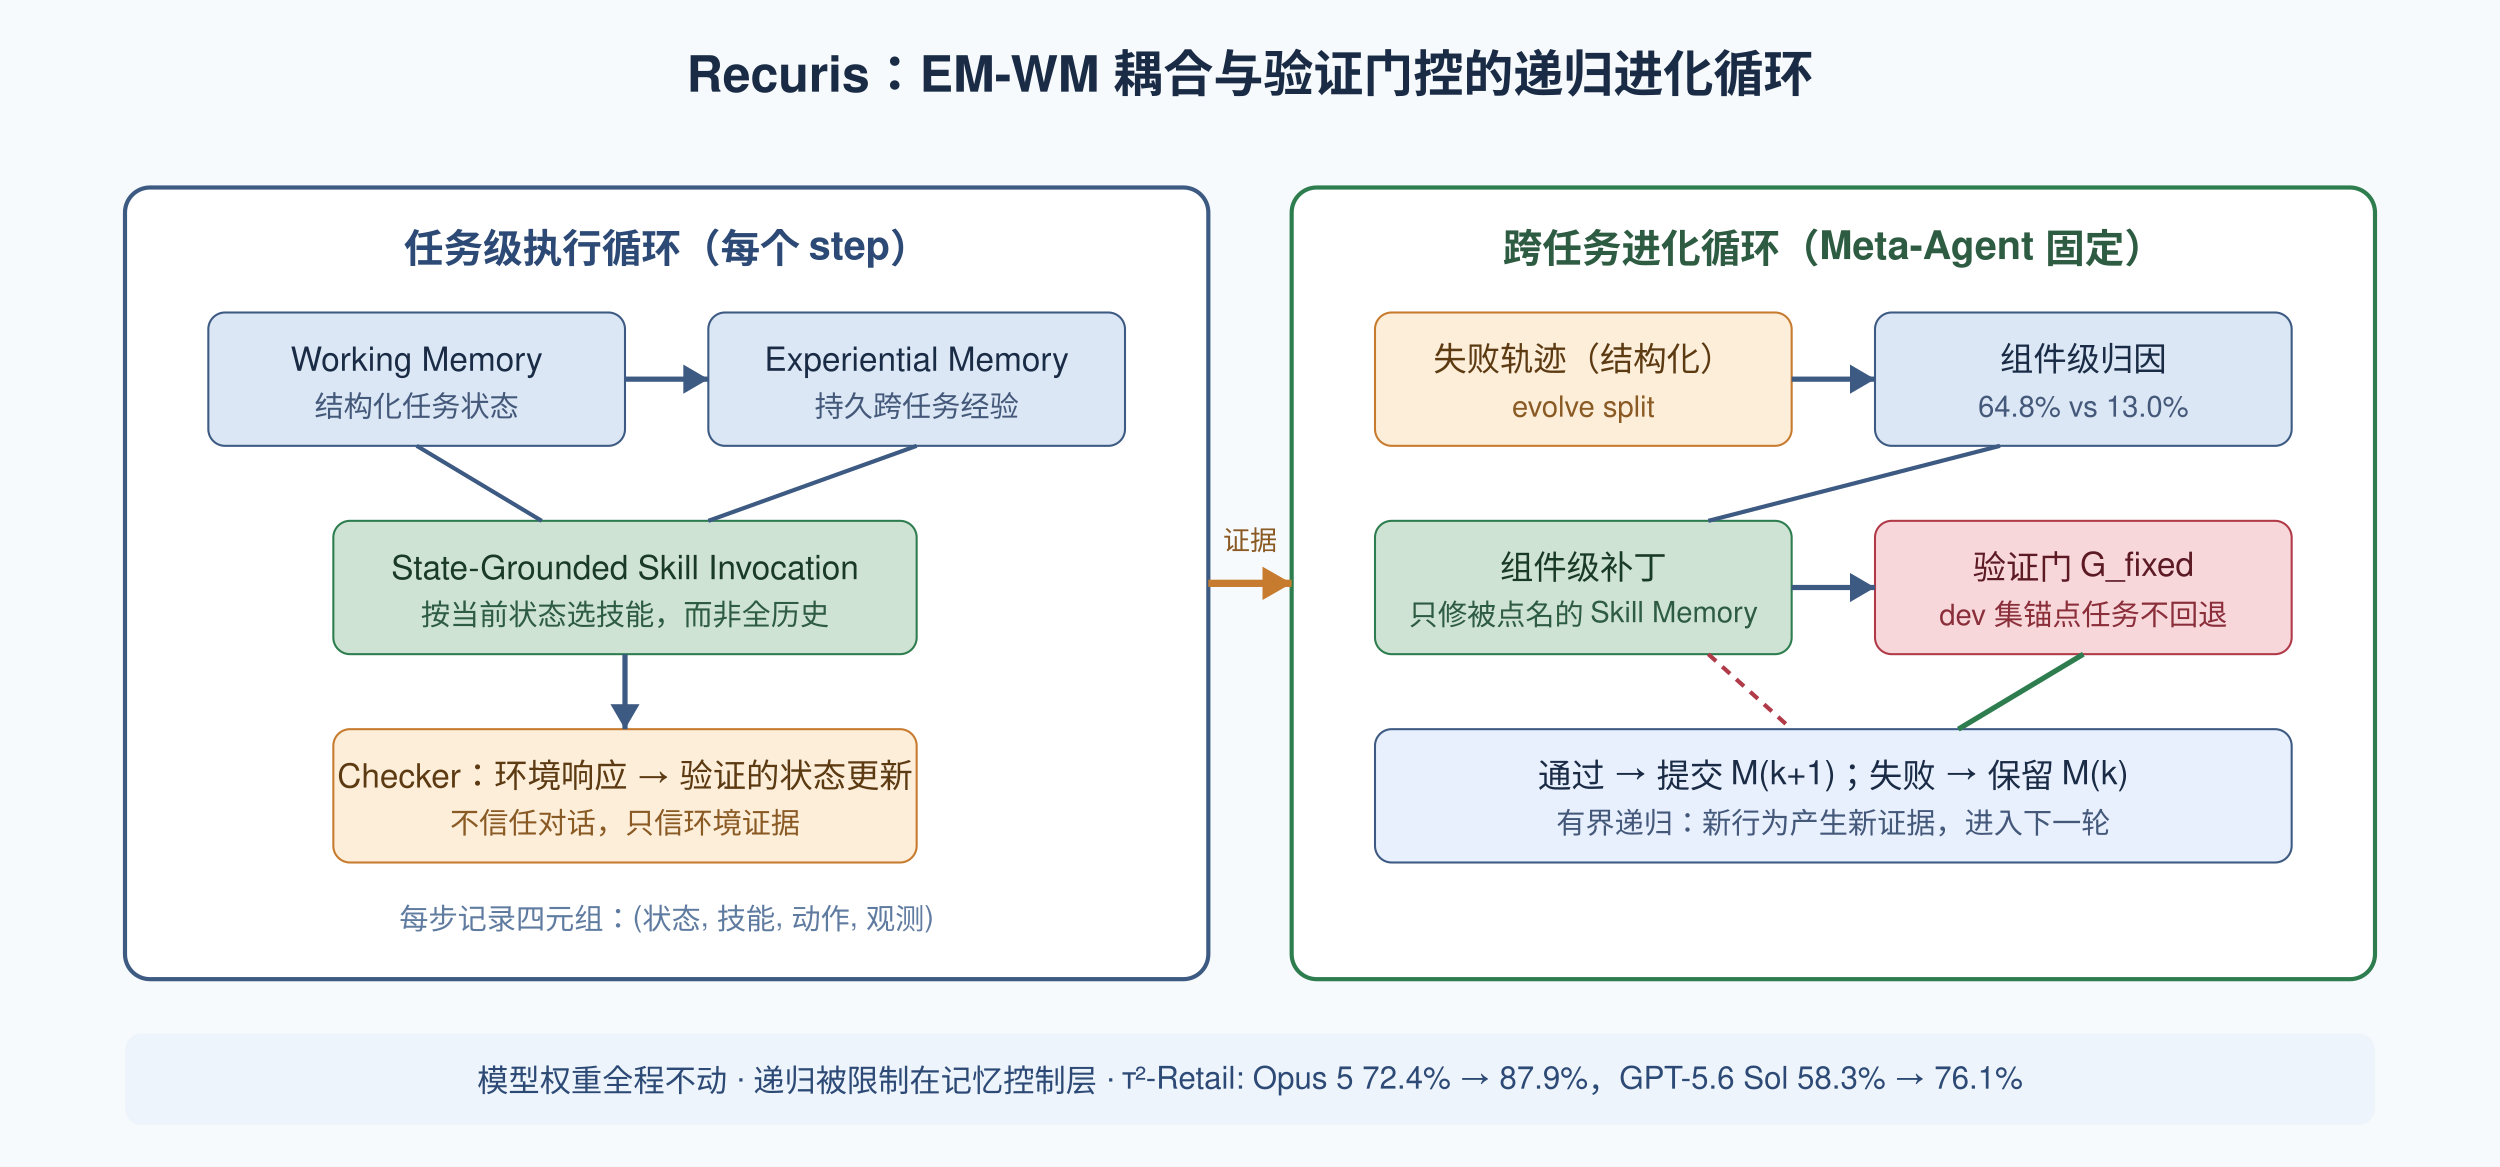
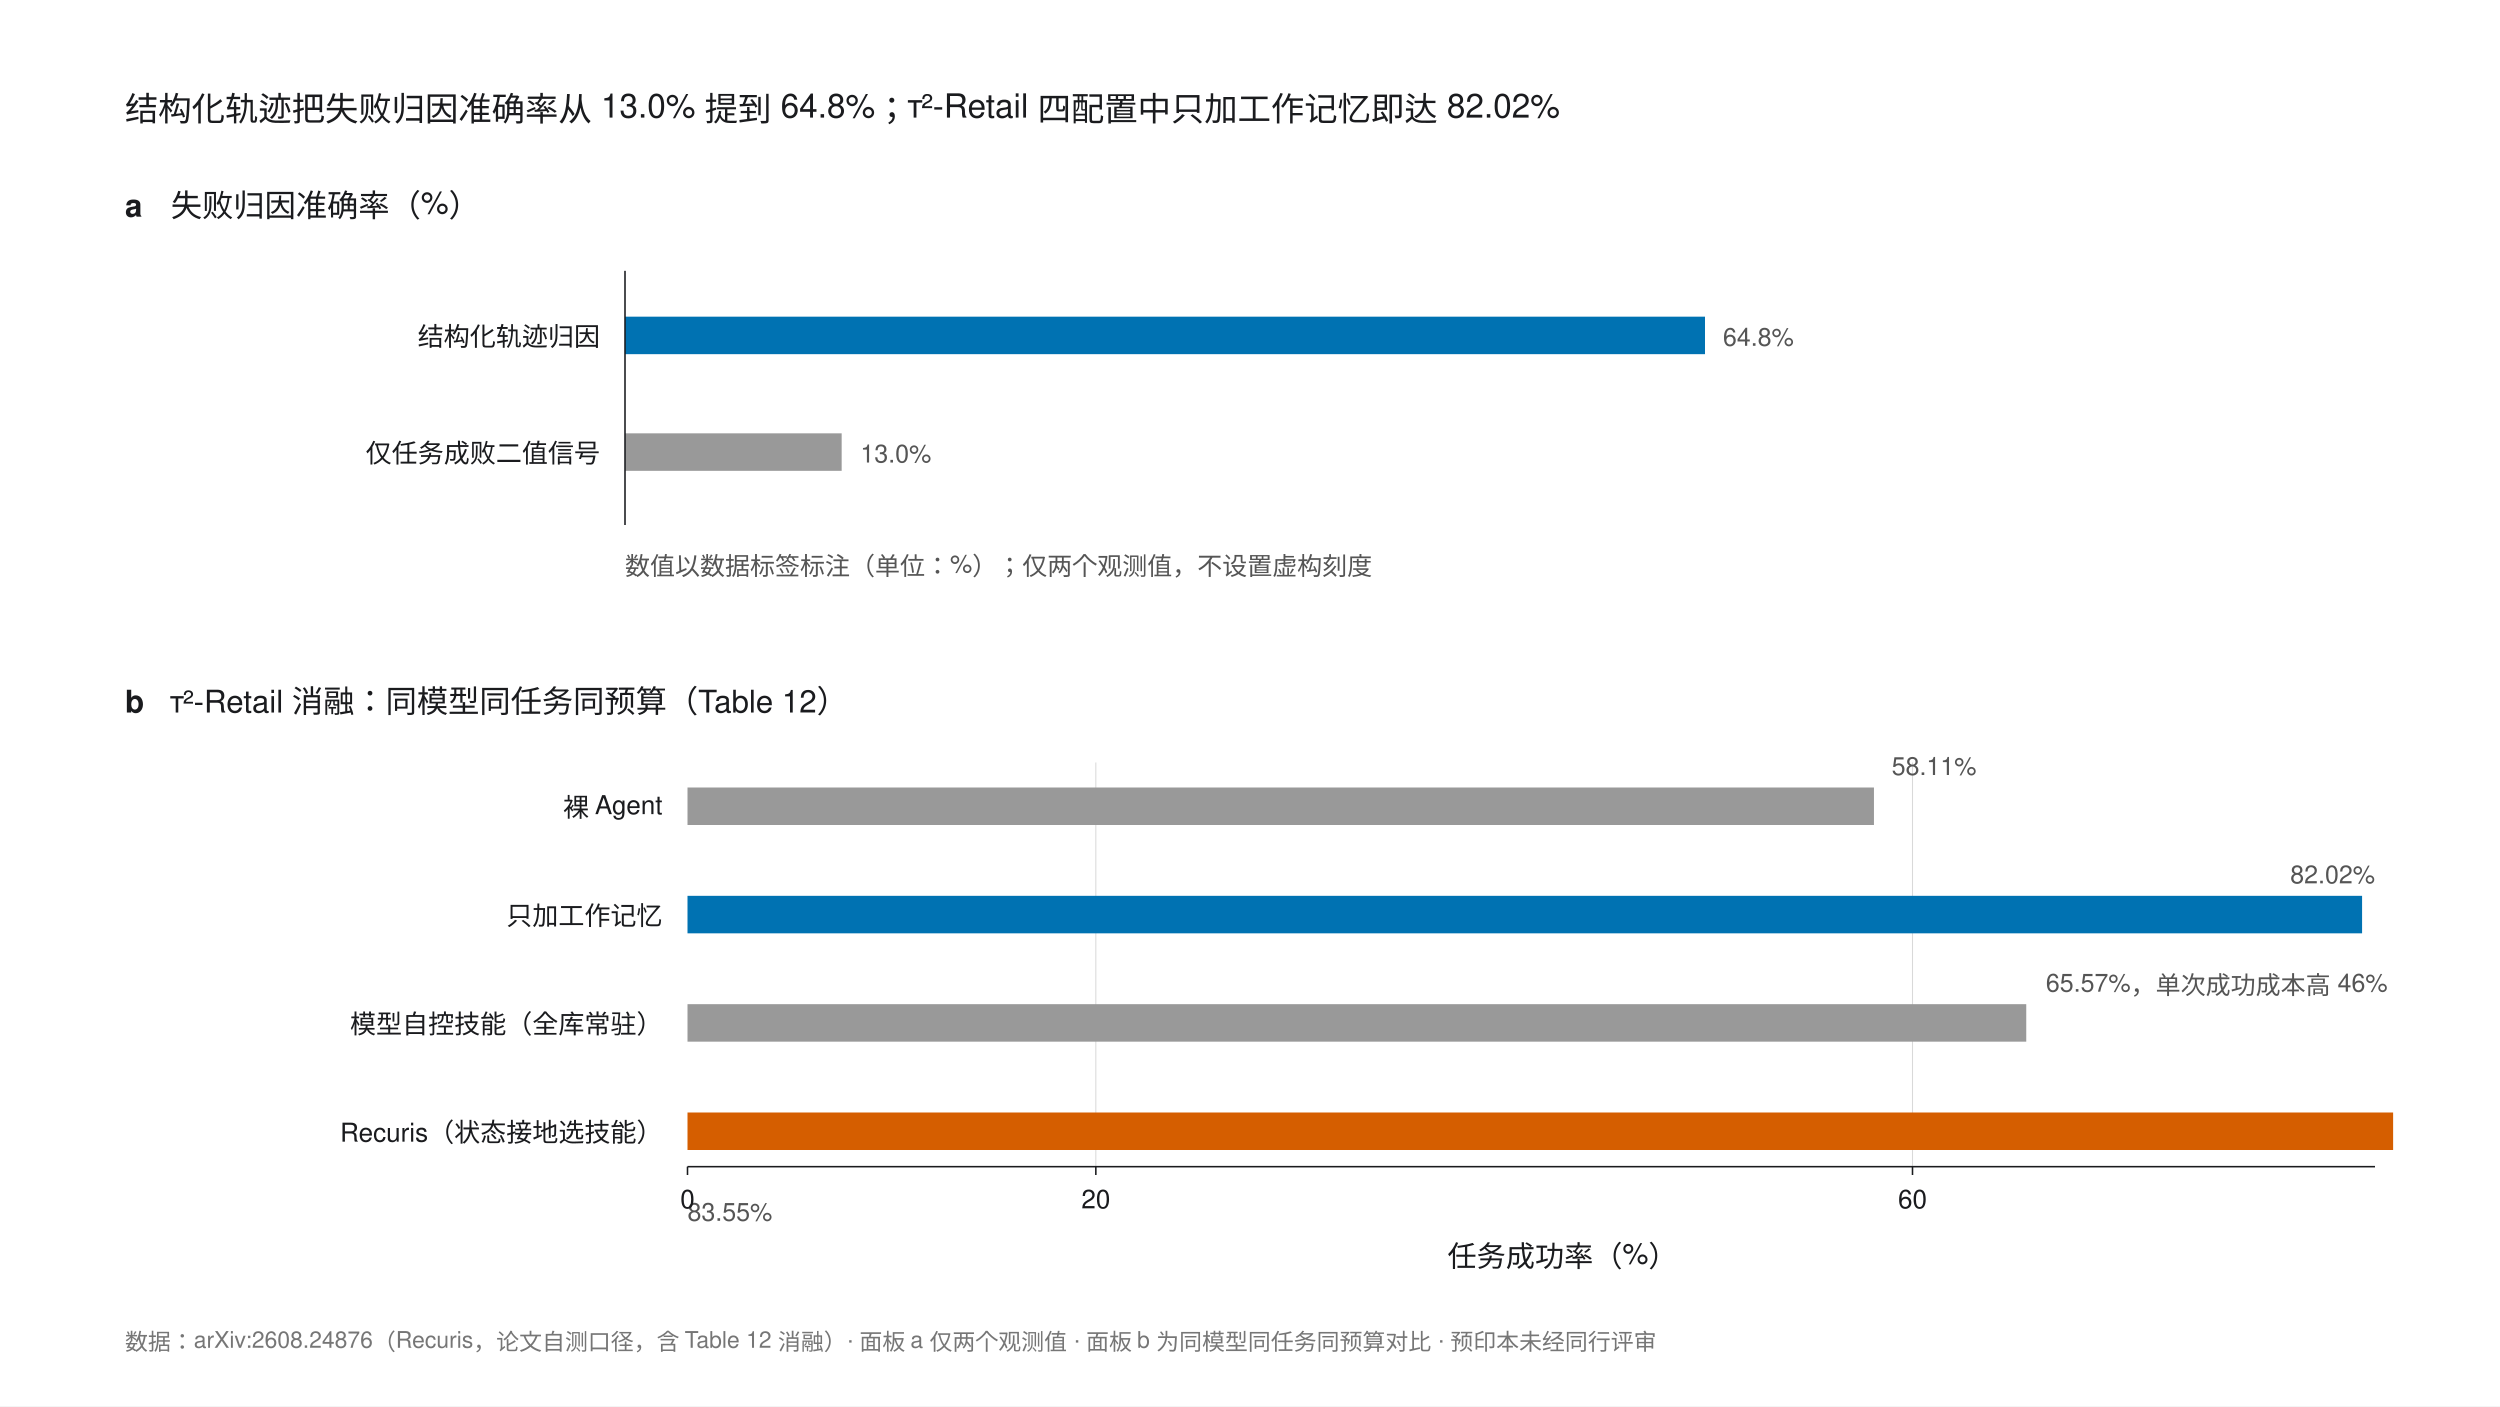
- <svg xmlns="http://www.w3.org/2000/svg" width="1200" height="560" viewBox="0 0 1200 560">
-   <rect width="1200" height="560" fill="#f7fafc" />
-   <text x="600" y="44" text-anchor="middle" font-family="Helvetica,Arial,sans-serif" font-size="24" font-weight="bold" fill="#1a2b45">Recuris：EM-WM 耦合与验证门控的递归进化循环</text>
-   <rect x="60" y="90" width="520" height="380" rx="12" fill="#ffffff" stroke="#3d5a82" stroke-width="2" />
-   <text x="320" y="126" text-anchor="middle" font-family="Helvetica,Arial,sans-serif" font-size="19" font-weight="bold" fill="#2c4a75">任务级执行循环（每个 step）</text>
-   <rect x="100" y="150" width="200" height="64" rx="8" fill="#dbe7f5" stroke="#3d5a82" />
-   <text x="200" y="178" text-anchor="middle" font-family="Helvetica,Arial,sans-serif" font-size="16" fill="#1a2b45">Working Memory</text>
-   <text x="200" y="200" text-anchor="middle" font-family="Helvetica,Arial,sans-serif" font-size="14" fill="#44587a">结构化任务状态</text>
-   <rect x="340" y="150" width="200" height="64" rx="8" fill="#dbe7f5" stroke="#3d5a82" />
-   <text x="440" y="178" text-anchor="middle" font-family="Helvetica,Arial,sans-serif" font-size="16" fill="#1a2b45">Experiential Memory</text>
-   <text x="440" y="200" text-anchor="middle" font-family="Helvetica,Arial,sans-serif" font-size="14" fill="#44587a">持久跨任务经验</text>
-   <path d="M 300 182 L 340 182" stroke="#3d5a82" stroke-width="2.5" fill="none" />
-   <path d="M 340 182 l -12 -7 v 14 z" fill="#3d5a82" />
-   <rect x="160" y="250" width="280" height="64" rx="8" fill="#cfe3d4" stroke="#2e7d4f" />
-   <text x="300" y="278" text-anchor="middle" font-family="Helvetica,Arial,sans-serif" font-size="16" fill="#1a3a28">State-Grounded Skill Invocation</text>
-   <text x="300" y="300" text-anchor="middle" font-family="Helvetica,Arial,sans-serif" font-size="14" fill="#2e5c42">按当前状态选技能，而非全历史</text>
-   <path d="M 200 214 L 260 250" stroke="#3d5a82" stroke-width="2" fill="none" />
-   <path d="M 440 214 L 340 250" stroke="#3d5a82" stroke-width="2" fill="none" />
-   <rect x="160" y="350" width="280" height="64" rx="8" fill="#fdeeda" stroke="#c77b2e" />
-   <text x="300" y="378" text-anchor="middle" font-family="Helvetica,Arial,sans-serif" font-size="16" fill="#5c3a12">Checker：环境响应 → 验证的状态更新</text>
-   <text x="300" y="400" text-anchor="middle" font-family="Helvetica,Arial,sans-serif" font-size="14" fill="#8a5a24">不信任对话，只信环境证据</text>
-   <path d="M 300 314 L 300 350" stroke="#3d5a82" stroke-width="2.5" fill="none" />
-   <path d="M 300 350 l -7 -12 h 14 z" fill="#3d5a82" />
-   <text x="320" y="446" text-anchor="middle" font-family="Helvetica,Arial,sans-serif" font-size="14" fill="#5f7ba0">每步记录四元组：(状态, 技能, 动作, 观测)</text>
-   <rect x="620" y="90" width="520" height="380" rx="12" fill="#ffffff" stroke="#2e7d4f" stroke-width="2" />
-   <text x="880" y="126" text-anchor="middle" font-family="Helvetica,Arial,sans-serif" font-size="19" font-weight="bold" fill="#2e5c42">跨任务进化循环（Meta-Agent 固定）</text>
-   <rect x="660" y="150" width="200" height="64" rx="8" fill="#fdeeda" stroke="#c77b2e" />
-   <text x="760" y="178" text-anchor="middle" font-family="Helvetica,Arial,sans-serif" font-size="16" fill="#5c3a12">失败轨迹（结构化）</text>
-   <text x="760" y="200" text-anchor="middle" font-family="Helvetica,Arial,sans-serif" font-size="14" fill="#8a5a24">evolve split</text>
-   <rect x="900" y="150" width="200" height="64" rx="8" fill="#dbe7f5" stroke="#3d5a82" />
-   <text x="1000" y="178" text-anchor="middle" font-family="Helvetica,Arial,sans-serif" font-size="16" fill="#1a2b45">组件级归因</text>
-   <text x="1000" y="200" text-anchor="middle" font-family="Helvetica,Arial,sans-serif" font-size="14" fill="#44587a">64.8% vs 13.0%</text>
-   <path d="M 860 182 L 900 182" stroke="#3d5a82" stroke-width="2.5" fill="none" />
-   <path d="M 900 182 l -12 -7 v 14 z" fill="#3d5a82" />
-   <rect x="660" y="250" width="200" height="64" rx="8" fill="#cfe3d4" stroke="#2e7d4f" />
-   <text x="760" y="278" text-anchor="middle" font-family="Helvetica,Arial,sans-serif" font-size="16" fill="#1a3a28">组件级补丁</text>
-   <text x="760" y="300" text-anchor="middle" font-family="Helvetica,Arial,sans-serif" font-size="14" fill="#2e5c42">只修被点名的 Skill Memory</text>
-   <rect x="900" y="250" width="200" height="64" rx="8" fill="#f8d7da" stroke="#b03a48" />
-   <text x="1000" y="278" text-anchor="middle" font-family="Helvetica,Arial,sans-serif" font-size="16" fill="#5c1a24">验证门 G_fixed</text>
-   <text x="1000" y="300" text-anchor="middle" font-family="Helvetica,Arial,sans-serif" font-size="14" fill="#8a2e3a">dev 集锚点任务不回退</text>
-   <path d="M 960 214 L 820 250" stroke="#3d5a82" stroke-width="2" fill="none" />
-   <path d="M 860 282 L 900 282" stroke="#3d5a82" stroke-width="2.5" fill="none" />
-   <path d="M 900 282 l -12 -7 v 14 z" fill="#3d5a82" />
-   <rect x="660" y="350" width="440" height="64" rx="8" fill="#e8f0fe" stroke="#3d5a82" />
-   <text x="880" y="378" text-anchor="middle" font-family="Helvetica,Arial,sans-serif" font-size="16" fill="#1a2b45">通过 → 提交 M(k+1)；失败 → 保留 M(k)</text>
-   <text x="880" y="400" text-anchor="middle" font-family="Helvetica,Arial,sans-serif" font-size="14" fill="#44587a">有界递归：新行为产生新证据，进入下一轮</text>
-   <path d="M 1000 314 L 940 350" stroke="#2e7d4f" stroke-width="2.5" fill="none" />
-   <path d="M 820 314 L 860 350" stroke="#b03a48" stroke-width="2" stroke-dasharray="5,4" fill="none" />
-   <path d="M 580 280 L 620 280" stroke="#c77b2e" stroke-width="3.5" fill="none" />
-   <path d="M 620 280 l -14 -8 v 16 z" fill="#c77b2e" />
-   <text x="600" y="264" text-anchor="middle" font-family="Helvetica,Arial,sans-serif" font-size="13" fill="#8a5a24">证据</text>
-   <rect x="60" y="496" width="1080" height="44" rx="8" fill="#eef4fb" />
-   <text x="600" y="524" text-anchor="middle" font-family="Helvetica,Arial,sans-serif" font-size="15" fill="#2c4a75">模型权重全程不动 · 递归被限制在记忆控制层 · τ²-Retail: Opus 5 72.4% → 87.9%，GPT-5.6 Sol 58.3% → 76.1%</text>
+ <svg xmlns="http://www.w3.org/2000/svg" width="1200" height="675" viewBox="0 0 1200 675" font-family="'PingFang SC','Helvetica Neue',Helvetica,Arial,sans-serif">
+   <rect width="1200" height="675" fill="#FFFFFF" />
+   <text x="60" y="58" font-size="16" fill="#1A1B1E">结构化轨迹把失败归因准确率从 13.0% 提到 64.8%；τ²-Retail 四配置中只加工作记忆即达 82.02%</text>
+   <text x="60" y="104" font-size="15" font-weight="bold" fill="#1A1B1E">a</text>
+   <text x="82" y="104" font-size="15" fill="#1A1B1E">失败归因准确率（%）</text>
+   <text x="288" y="166" font-size="12.5" fill="#1A1B1E" text-anchor="end">结构化轨迹归因</text>
+   <rect x="300" y="152" width="518.4" height="18" fill="#0072B2" />
+   <text x="827" y="166" font-size="12" fill="#555">64.8%</text>
+   <text x="288" y="222" font-size="12.5" fill="#1A1B1E" text-anchor="end">仅任务成败二值信号</text>
+   <rect x="300" y="208" width="104" height="18" fill="#999999" />
+   <text x="413" y="222" font-size="12" fill="#555">13.0%</text>
+   <line x1="300" y1="130" x2="300" y2="252" stroke="#1A1B1E" stroke-width="0.75" />
+   <text x="300" y="276" font-size="12" fill="#555">数值以数据标签标注（单位：%）；仅两个观测值，不设置虚构刻度</text>
+   <text x="60" y="342" font-size="15" font-weight="bold" fill="#1A1B1E">b</text>
+   <text x="82" y="342" font-size="15" fill="#1A1B1E">τ²-Retail 消融：同模型同任务同预算（Table 12）</text>
+   <g stroke="#D9D9D9" stroke-width="0.5">
+     <line x1="526" y1="366" x2="526" y2="560" />
+     <line x1="918" y1="366" x2="918" y2="560" />
+   </g>
+   <text x="318" y="392" font-size="12.5" fill="#1A1B1E" text-anchor="end">裸 Agent</text>
+   <rect x="330" y="378" width="569.5" height="18" fill="#999999" />
+   <text x="908" y="372" font-size="12" fill="#555">58.11%</text>
+   <text x="318" y="444" font-size="12.5" fill="#1A1B1E" text-anchor="end">只加工作记忆</text>
+   <rect x="330" y="430" width="803.8" height="18" fill="#0072B2" />
+   <text x="1140" y="424" font-size="12" fill="#555" text-anchor="end">82.02%</text>
+   <text x="318" y="496" font-size="12.5" fill="#1A1B1E" text-anchor="end">模型自控技能（全库常驻）</text>
+   <rect x="330" y="482" width="642.6" height="18" fill="#999999" />
+   <text x="982" y="476" font-size="12" fill="#555">65.57%，单次成功成本高 46%</text>
+   <text x="318" y="548" font-size="12.5" fill="#1A1B1E" text-anchor="end">Recuris（状态接地选技能）</text>
+   <rect x="330" y="534" width="818.7" height="18" fill="#D55E00" />
+   <text x="330" y="586" font-size="12" fill="#555">83.55%</text>
+   <line x1="330" y1="560" x2="1140" y2="560" stroke="#1A1B1E" stroke-width="0.75" />
+   <g stroke="#1A1B1E" stroke-width="0.75">
+     <line x1="330" y1="560" x2="330" y2="564" />
+     <line x1="526" y1="560" x2="526" y2="564" />
+     <line x1="918" y1="560" x2="918" y2="564" />
+   </g>
+   <g font-size="12.5" fill="#1A1B1E" text-anchor="middle">
+     <text x="330" y="580">0</text>
+     <text x="526" y="580">20</text>
+     <text x="918" y="580">60</text>
+   </g>
+   <text x="750" y="608" font-size="14" fill="#1A1B1E" text-anchor="middle">任务成功率（%）</text>
+   <text x="60" y="648" font-size="11" fill="#767676">数据：arXiv:2608.24876（Recuris，论文自测口径，含 Table 12 消融）· 面板 a 仅两个观测值 · 面板 b 为同模型同任务同预算对比 · 预印本未经同行评审</text>
</svg>
